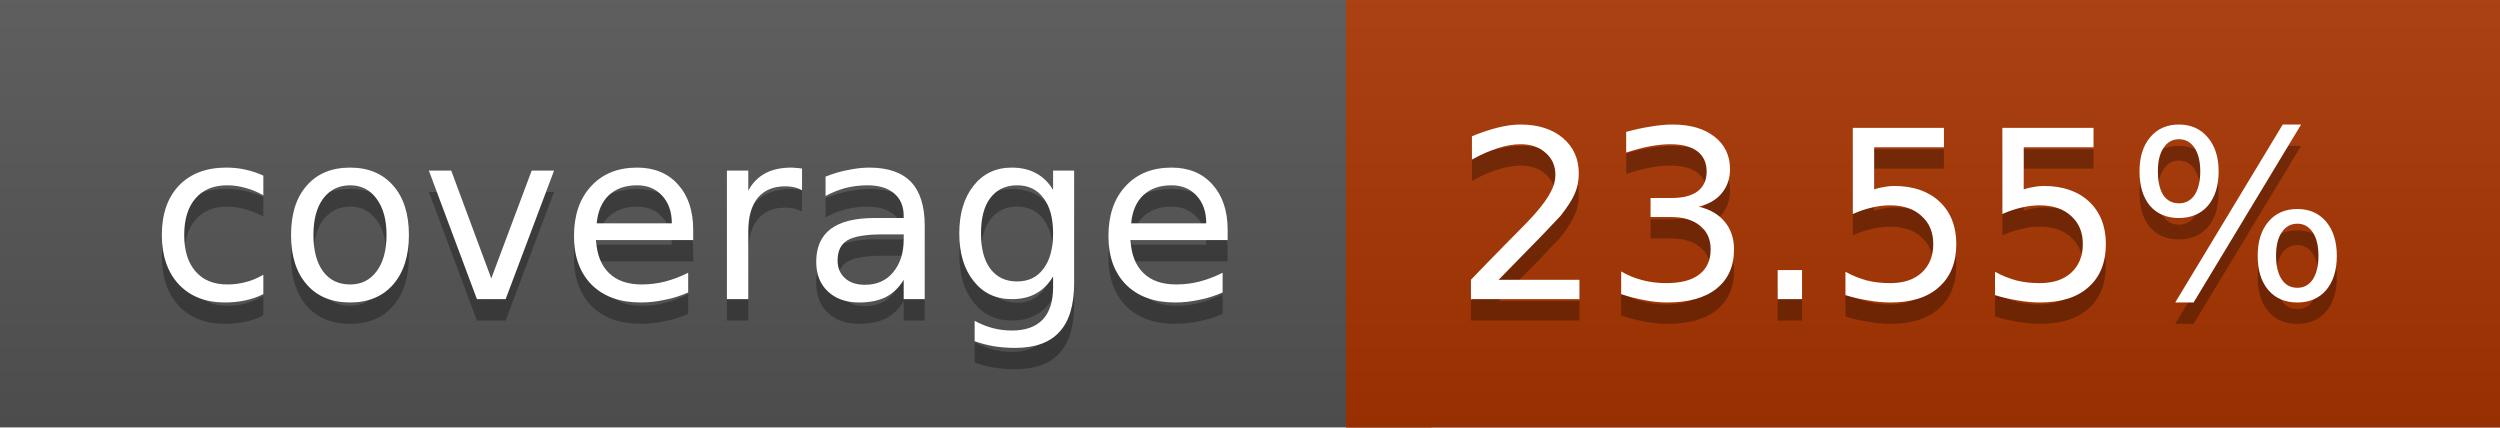
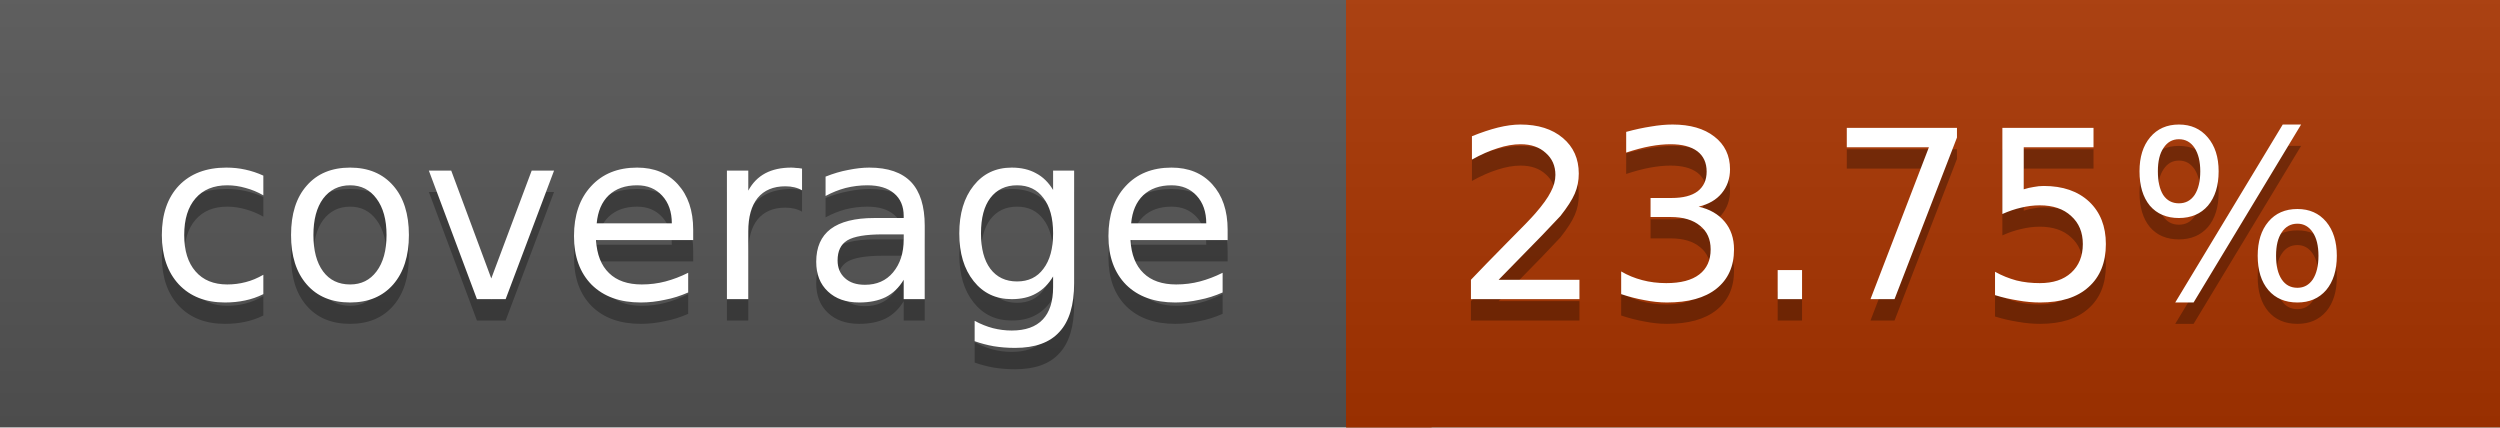
<svg xmlns="http://www.w3.org/2000/svg" width="117" height="20">
  <linearGradient id="a" x2="0" y2="100%">
    <stop offset="0" stop-color="#bbb" stop-opacity=".1" />
    <stop offset="1" stop-opacity=".1" />
  </linearGradient>
  <rect rx="0" width="117" height="20" fill="#555" />
  <rect rx="0" x="63" width="54" height="20" fill="#a93400" />
  <path fill="#a93400" d="M63 0h4v20h-4z" />
  <rect rx="0" width="117" height="20" fill="url(#a)" />
  <g fill="#fff" text-anchor="middle" font-family="DejaVu Sans,Verdana,Geneva,sans-serif" font-size="11">
    <text x="32.5" y="15" fill="#010101" fill-opacity=".3">coverage</text>
    <text x="32.5" y="14">coverage</text>
-     <text x="89" y="15" fill="#010101" fill-opacity=".3">23.55%</text>
-     <text x="89" y="14">23.55%</text>
+     <text x="89" y="15" fill="#010101" fill-opacity=".3">23.75%</text>
+     <text x="89" y="14">23.75%</text>
  </g>
</svg>
